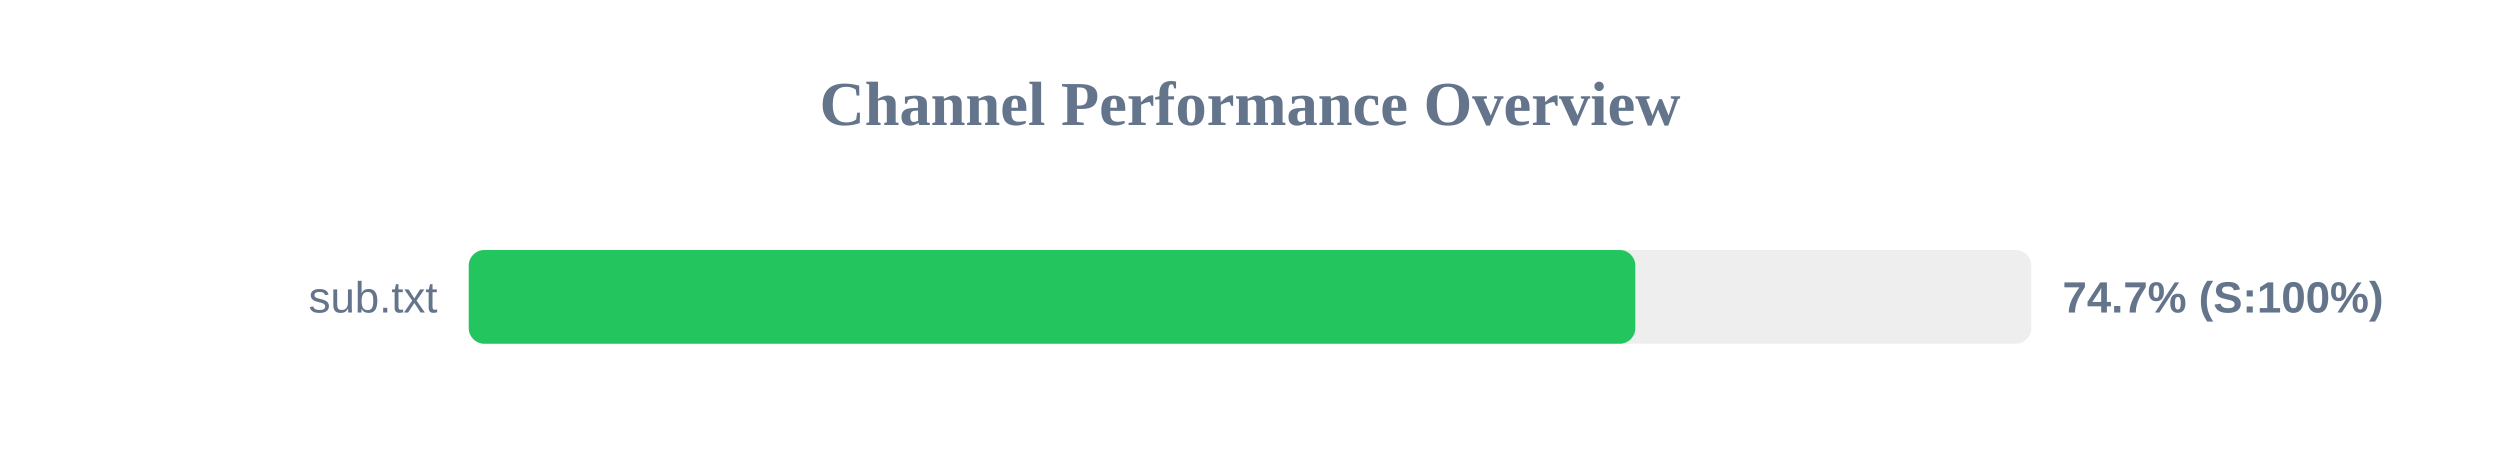
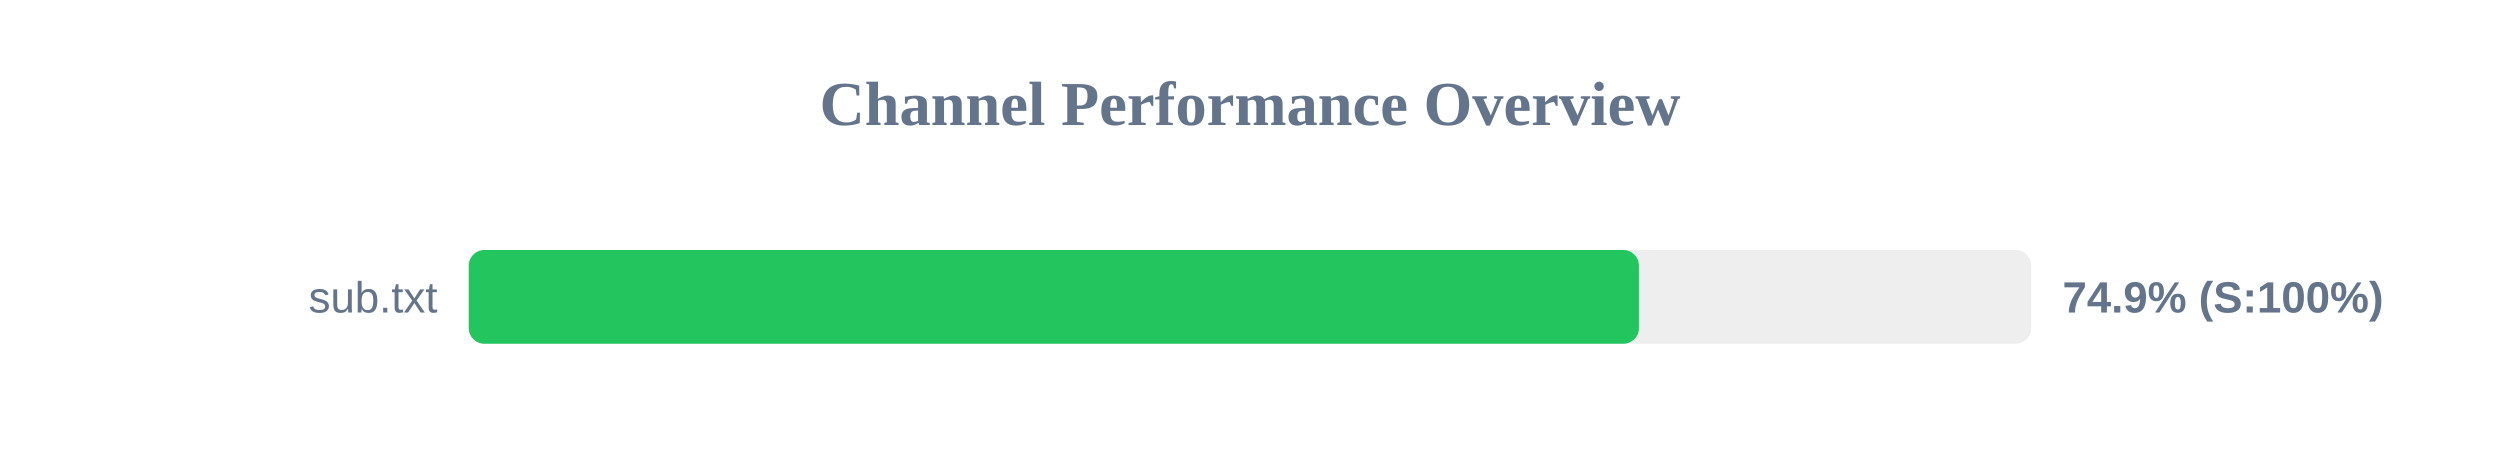
<svg xmlns="http://www.w3.org/2000/svg" width="800" height="150" version="1.1">
  <style>
        .row { font: 14px Arial; fill: #64748b; }
        .score { font: bold 14px Arial; fill: #64748b; }
    </style>
  <text x="400" y="40" text-anchor="middle" font-size="20px" font-weight="bold" fill="#64748b">Channel Performance Overview</text>
  <rect x="150" y="80" width="500" height="30" fill="#eee" rx="5" />
-   <rect x="150" y="80" width="373.3" height="30" fill="#22c55e" rx="5" />
+   <rect x="150" y="80" width="374.45" height="30" fill="#22c55e" rx="5" />
  <text x="140" y="100" text-anchor="end" class="row">sub.txt</text>
-   <text x="660" y="100" text-anchor="start" class="score">74.7% (S:100%)</text>
+   <text x="660" y="100" text-anchor="start" class="score">74.9% (S:100%)</text>
</svg>
